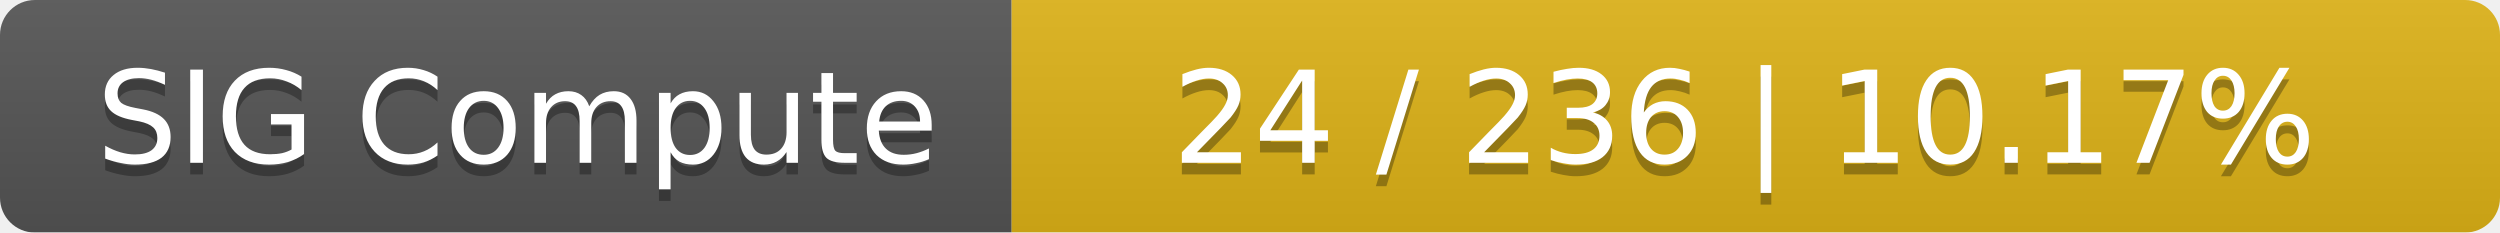
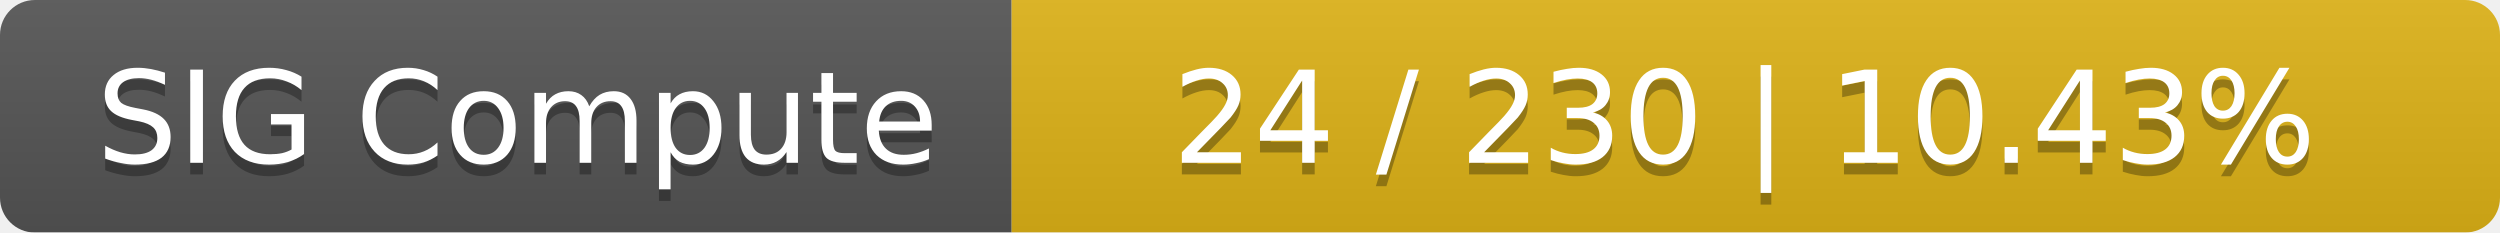
<svg xmlns="http://www.w3.org/2000/svg" width="215" height="20">
  <linearGradient id="smooth" x2="0" y2="100%">
    <stop offset="0" stop-color="#bbb" stop-opacity=".1" />
    <stop offset="1" stop-opacity=".1" />
  </linearGradient>
  <mask id="round">
    <rect width="215" height="20" rx="3" fill="#fff" />
  </mask>
  <g mask="url(#round)">
    <rect width="87" height="20" fill="#555" />
    <rect x="87" width="128" height="20" fill="#dfb317" />
    <rect width="215" height="20" fill="url(#smooth)" />
  </g>
  <g fill="#fff" text-anchor="middle" font-family="DejaVu Sans,Verdana,Geneva,sans-serif" font-size="11">
    <text x="44.5" y="15" fill="#010101" fill-opacity=".3">SIG Compute</text>
    <text x="44.5" y="14">SIG Compute</text>
-     <text x="150" y="15" fill="#010101" fill-opacity=".3">24 / 236    |    10.17%</text>
-     <text x="150" y="14">24 / 236    |    10.17%</text>
+     <text x="150" y="15" fill="#010101" fill-opacity=".3">24 / 230    |    10.43%</text>
+     <text x="150" y="14">24 / 230    |    10.43%</text>
  </g>
</svg>
